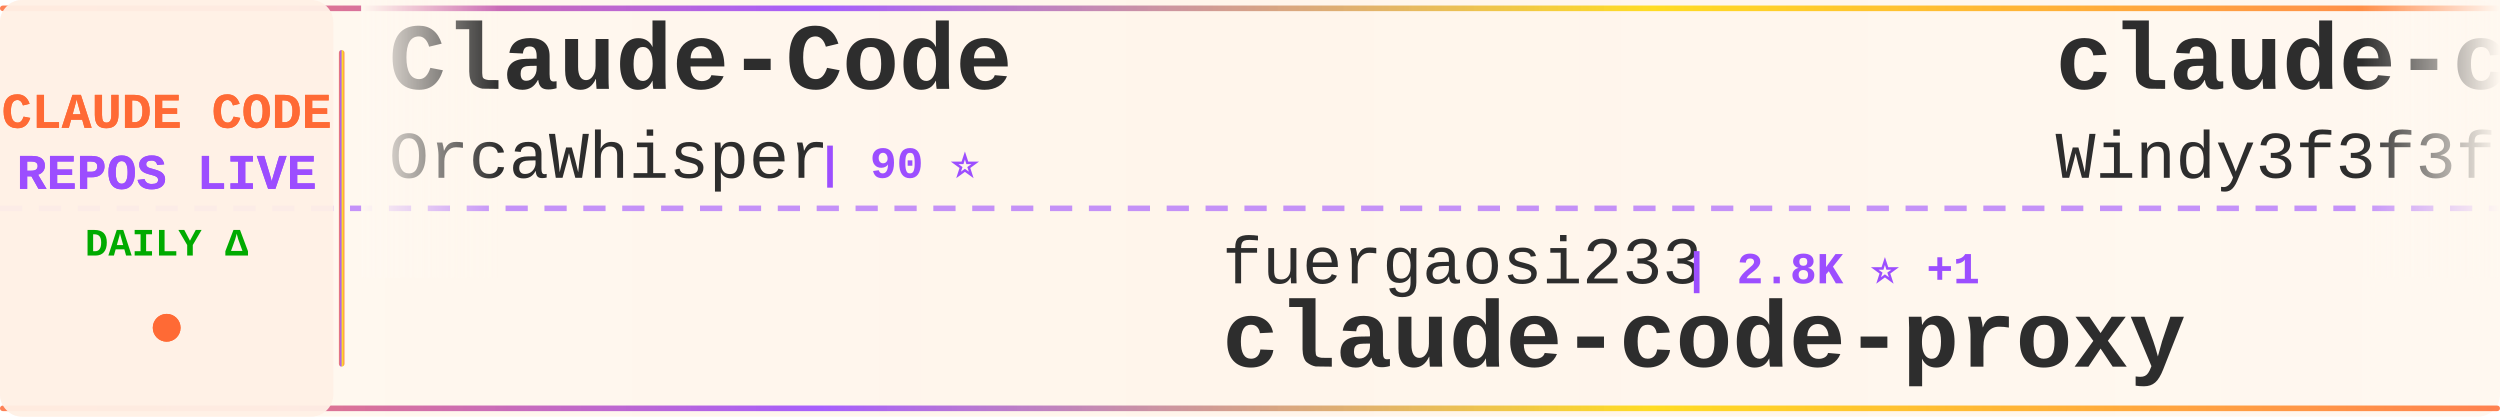
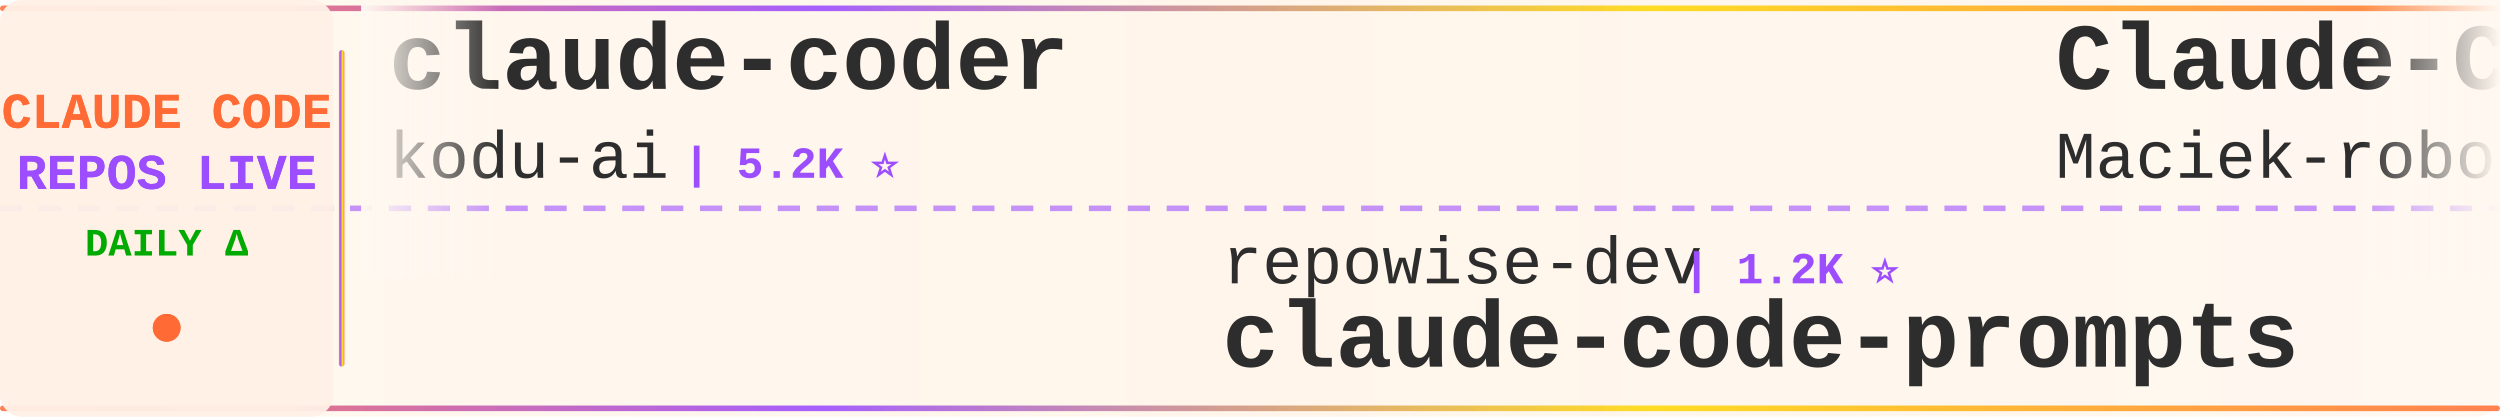
<svg xmlns="http://www.w3.org/2000/svg" width="900" height="150">
  <defs>
    <linearGradient id="tickerBg" x1="0%" y1="0%" x2="100%" y2="0%">
      <stop offset="0%" style="stop-color:#fff8f0;stop-opacity:0.98" />
      <stop offset="50%" style="stop-color:#fff5eb;stop-opacity:1" />
      <stop offset="100%" style="stop-color:#fff8f0;stop-opacity:0.98" />
    </linearGradient>
    <linearGradient id="borderGrad" x1="0%" y1="0%" x2="100%" y2="0%">
      <stop offset="0%" style="stop-color:#FF6B35;stop-opacity:0.85">
        <animate attributeName="stop-opacity" values="0.85;1;0.85" dur="2s" repeatCount="indefinite" />
      </stop>
      <stop offset="33%" style="stop-color:#9C4EFF;stop-opacity:0.9">
        <animate attributeName="stop-opacity" values="0.9;1;0.9" dur="2.2s" repeatCount="indefinite" />
      </stop>
      <stop offset="66%" style="stop-color:#FFD700;stop-opacity:0.85">
        <animate attributeName="stop-opacity" values="0.85;1;0.85" dur="1.8s" repeatCount="indefinite" />
      </stop>
      <stop offset="100%" style="stop-color:#FF6B35;stop-opacity:0.85">
        <animate attributeName="stop-opacity" values="0.85;1;0.85" dur="2s" repeatCount="indefinite" />
      </stop>
    </linearGradient>
    <filter id="textGlow">
      <feGaussianBlur stdDeviation="0.15" result="coloredBlur" />
      <feMerge>
        <feMergeNode in="coloredBlur" />
        <feMergeNode in="SourceGraphic" />
      </feMerge>
    </filter>
    <filter id="metricGlow">
      <feGaussianBlur stdDeviation="0.2" result="coloredBlur" />
      <feMerge>
        <feMergeNode in="coloredBlur" />
        <feMergeNode in="SourceGraphic" />
      </feMerge>
    </filter>
    <linearGradient id="leftFade" x1="0%" y1="0%" x2="100%" y2="0%">
      <stop offset="0%" style="stop-color:#fff8f0;stop-opacity:1" />
      <stop offset="100%" style="stop-color:#fff8f0;stop-opacity:0" />
    </linearGradient>
    <linearGradient id="rightFade" x1="0%" y1="0%" x2="100%" y2="0%">
      <stop offset="0%" style="stop-color:#fff8f0;stop-opacity:0" />
      <stop offset="100%" style="stop-color:#fff8f0;stop-opacity:1" />
    </linearGradient>
  </defs>
  <rect width="900" height="150" fill="url(#tickerBg)" rx="8" />
  <rect x="0" y="2" width="900" height="2" fill="url(#borderGrad)" rx="1" />
  <rect x="0" y="146" width="900" height="2" fill="url(#borderGrad)" rx="1" />
  <line x1="0" y1="75" x2="900" y2="75" stroke="#9C4EFF" stroke-width="2" stroke-dasharray="8 6" opacity="0.6" />
  <rect x="0" y="0" width="120" height="150" fill="#fff0e6" opacity="0.95" rx="8" />
  <text x="60" y="46" font-family="'Courier New', monospace" font-size="18" font-weight="bold" fill="#FF6B35" text-anchor="middle" filter="url(#textGlow)">
    CLAUDE CODE
  </text>
  <text x="60" y="68" font-family="'Courier New', monospace" font-size="18" font-weight="bold" fill="#9C4EFF" text-anchor="middle" filter="url(#textGlow)">
    REPOS LIVE
  </text>
  <text x="60" y="92" font-family="'Courier New', monospace" font-size="14" font-weight="bold" fill="#00aa00" text-anchor="middle">
    DAILY Δ
  </text>
  <circle cx="60" cy="118" r="5" fill="#FF6B35" filter="url(#metricGlow)">
    <animate attributeName="r" values="4;6;4" dur="1.5s" repeatCount="indefinite" />
    <animate attributeName="opacity" values="0.6;1;0.6" dur="1.5s" repeatCount="indefinite" />
  </circle>
  <rect x="122" y="18" width="2" height="114" fill="url(#borderGrad)" rx="1" />
  <clipPath id="tickerClip">
    <rect x="130" y="0" width="770" height="150" />
  </clipPath>
  <g clip-path="url(#tickerClip)">
    <g id="tickerItems">
      <animateTransform attributeName="transform" attributeType="XML" type="translate" from="0 0" to="-3000 0" dur="54s" repeatCount="indefinite" />
      <g transform="translate(0, 0)">
-         <text x="140" y="32" font-family="'Courier New', monospace" font-size="34" font-weight="bold" fill="#2d2d2d">Claude-Code</text>
-         <text x="140" y="64" font-family="'Courier New', monospace" font-size="24" font-weight="normal" fill="#2d2d2d" opacity="1.0">OrcaWhisper</text>
-         <text x="294" y="64" font-family="'Courier New', monospace" font-size="16" font-weight="bold" fill="#9C4EFF"> | 90 ⭐</text>
+         <text x="140" y="32" font-family="'Courier New', monospace" font-size="34" font-weight="bold" fill="#2d2d2d">claude-coder</text>
+         <text x="140" y="64" font-family="'Courier New', monospace" font-size="24" font-weight="normal" fill="#2d2d2d" opacity="1.0">kodu-ai</text>
+         <text x="246" y="64" font-family="'Courier New', monospace" font-size="16" font-weight="bold" fill="#9C4EFF"> | 5.2K ⭐</text>
      </g>
      <g transform="translate(300, 0)">
-         <text x="140" y="102" font-family="'Courier New', monospace" font-size="24" font-weight="normal" fill="#2d2d2d" opacity="1.0">fuergaosi233</text>
-         <text x="306" y="102" font-family="'Courier New', monospace" font-size="16" font-weight="bold" fill="#9C4EFF"> | 2.8K ⭐ +1</text>
-         <text x="140" y="132" font-family="'Courier New', monospace" font-size="34" font-weight="bold" fill="#2d2d2d">claude-code-proxy</text>
+         <text x="140" y="102" font-family="'Courier New', monospace" font-size="24" font-weight="normal" fill="#2d2d2d" opacity="1.0">repowise-dev</text>
+         <text x="306" y="102" font-family="'Courier New', monospace" font-size="16" font-weight="bold" fill="#9C4EFF"> | 1.2K ⭐</text>
+         <text x="140" y="132" font-family="'Courier New', monospace" font-size="34" font-weight="bold" fill="#2d2d2d">claude-code-prompts</text>
      </g>
      <g transform="translate(600, 0)">
-         <text x="140" y="32" font-family="'Courier New', monospace" font-size="34" font-weight="bold" fill="#2d2d2d">claude-code-from-scratch</text>
-         <text x="140" y="64" font-family="'Courier New', monospace" font-size="24" font-weight="normal" fill="#2d2d2d" opacity="1.0">Windy3f3f3f3f</text>
-         <text x="318" y="64" font-family="'Courier New', monospace" font-size="16" font-weight="bold" fill="#9C4EFF"> | 2.6K ⭐</text>
+         <text x="140" y="32" font-family="'Courier New', monospace" font-size="34" font-weight="bold" fill="#2d2d2d">Claude-Code-Usage-Monito...</text>
+         <text x="140" y="64" font-family="'Courier New', monospace" font-size="24" font-weight="normal" fill="#2d2d2d" opacity="1.0">Maciek-roboblog</text>
+         <text x="342" y="64" font-family="'Courier New', monospace" font-size="16" font-weight="bold" fill="#9C4EFF"> | 8.6K ⭐</text>
      </g>
      <g transform="translate(900, 0)">
-         <text x="140" y="102" font-family="'Courier New', monospace" font-size="24" font-weight="normal" fill="#2d2d2d" opacity="1.0">anthropics</text>
-         <text x="282" y="102" font-family="'Courier New', monospace" font-size="16" font-weight="bold" fill="#9C4EFF"> | 5.9K ⭐ +1</text>
-         <text x="140" y="132" font-family="'Courier New', monospace" font-size="34" font-weight="bold" fill="#2d2d2d">claude-code-security-rev...</text>
+         <text x="140" y="102" font-family="'Courier New', monospace" font-size="24" font-weight="normal" fill="#2d2d2d" opacity="1.0">VoltAgent</text>
+         <text x="270" y="102" font-family="'Courier New', monospace" font-size="16" font-weight="bold" fill="#9C4EFF"> | 24.3K ⭐ +2</text>
+         <text x="140" y="132" font-family="'Courier New', monospace" font-size="34" font-weight="bold" fill="#2d2d2d">awesome-claude-code-suba...</text>
      </g>
      <g transform="translate(1200, 0)">
-         <text x="140" y="32" font-family="'Courier New', monospace" font-size="34" font-weight="bold" fill="#2d2d2d">ClaudeCode</text>
-         <text x="140" y="64" font-family="'Courier New', monospace" font-size="24" font-weight="normal" fill="#2d2d2d" opacity="1.0">guanshan</text>
-         <text x="258" y="64" font-family="'Courier New', monospace" font-size="16" font-weight="bold" fill="#9C4EFF"> | 61 ⭐</text>
+         <text x="140" y="32" font-family="'Courier New', monospace" font-size="34" font-weight="bold" fill="#2d2d2d">andrej-karpathy-skills</text>
+         <text x="140" y="64" font-family="'Courier New', monospace" font-size="24" font-weight="normal" fill="#2d2d2d" opacity="1.0">multica-ai</text>
+         <text x="282" y="64" font-family="'Courier New', monospace" font-size="16" font-weight="bold" fill="#9C4EFF"> | 202.2K ⭐ +26</text>
      </g>
      <g transform="translate(1500, 0)">
-         <text x="140" y="102" font-family="'Courier New', monospace" font-size="24" font-weight="normal" fill="#2d2d2d" opacity="1.0">fazxes</text>
-         <text x="234" y="102" font-family="'Courier New', monospace" font-size="16" font-weight="bold" fill="#9C4EFF"> | 231 ⭐</text>
-         <text x="140" y="132" font-family="'Courier New', monospace" font-size="34" font-weight="bold" fill="#2d2d2d">Claude-code</text>
+         <text x="140" y="102" font-family="'Courier New', monospace" font-size="24" font-weight="normal" fill="#2d2d2d" opacity="1.0">alejandrobalderas</text>
+         <text x="366" y="102" font-family="'Courier New', monospace" font-size="16" font-weight="bold" fill="#9C4EFF"> | 2.8K ⭐</text>
+         <text x="140" y="132" font-family="'Courier New', monospace" font-size="34" font-weight="bold" fill="#2d2d2d">claude-code-from-source</text>
      </g>
      <g transform="translate(1800, 0)">
-         <text x="140" y="32" font-family="'Courier New', monospace" font-size="34" font-weight="bold" fill="#2d2d2d">claude-code-system-promp...</text>
-         <text x="140" y="64" font-family="'Courier New', monospace" font-size="24" font-weight="normal" fill="#2d2d2d" opacity="1.0">Piebald-AI</text>
-         <text x="282" y="64" font-family="'Courier New', monospace" font-size="16" font-weight="bold" fill="#9C4EFF"> | 12.3K ⭐ +1</text>
+         <text x="140" y="32" font-family="'Courier New', monospace" font-size="34" font-weight="bold" fill="#2d2d2d">sc-claude-code-files</text>
+         <text x="140" y="64" font-family="'Courier New', monospace" font-size="24" font-weight="normal" fill="#2d2d2d" opacity="1.0">https-deeplearning-ai</text>
+         <text x="414" y="64" font-family="'Courier New', monospace" font-size="16" font-weight="bold" fill="#9C4EFF"> | 539 ⭐</text>
      </g>
      <g transform="translate(2100, 0)">
-         <text x="140" y="102" font-family="'Courier New', monospace" font-size="24" font-weight="normal" fill="#2d2d2d" opacity="1.0">liuup</text>
-         <text x="222" y="102" font-family="'Courier New', monospace" font-size="16" font-weight="bold" fill="#9C4EFF"> | 3.8K ⭐ +2</text>
-         <text x="140" y="132" font-family="'Courier New', monospace" font-size="34" font-weight="bold" fill="#2d2d2d">claude-code-analysis</text>
+         <text x="140" y="102" font-family="'Courier New', monospace" font-size="24" font-weight="normal" fill="#2d2d2d" opacity="1.0">jeremylongshore</text>
+         <text x="342" y="102" font-family="'Courier New', monospace" font-size="16" font-weight="bold" fill="#9C4EFF"> | 2.6K ⭐</text>
+         <text x="140" y="132" font-family="'Courier New', monospace" font-size="34" font-weight="bold" fill="#2d2d2d">claude-code-plugins-plus...</text>
      </g>
      <g transform="translate(2400, 0)">
-         <text x="140" y="32" font-family="'Courier New', monospace" font-size="34" font-weight="bold" fill="#2d2d2d">arcads-claude-code</text>
-         <text x="140" y="64" font-family="'Courier New', monospace" font-size="24" font-weight="normal" fill="#2d2d2d" opacity="1.0">krusemediallc</text>
-         <text x="318" y="64" font-family="'Courier New', monospace" font-size="16" font-weight="bold" fill="#9C4EFF"> | 1.2K ⭐ +1</text>
+         <text x="140" y="32" font-family="'Courier New', monospace" font-size="34" font-weight="bold" fill="#2d2d2d">awesome-claude-code</text>
+         <text x="140" y="64" font-family="'Courier New', monospace" font-size="24" font-weight="normal" fill="#2d2d2d" opacity="1.0">jqueryscript</text>
+         <text x="306" y="64" font-family="'Courier New', monospace" font-size="16" font-weight="bold" fill="#9C4EFF"> | 498 ⭐</text>
      </g>
      <g transform="translate(2700, 0)">
-         <text x="140" y="102" font-family="'Courier New', monospace" font-size="24" font-weight="normal" fill="#2d2d2d" opacity="1.0">RichardAtCT</text>
-         <text x="294" y="102" font-family="'Courier New', monospace" font-size="16" font-weight="bold" fill="#9C4EFF"> | 2.8K ⭐ -1</text>
-         <text x="140" y="132" font-family="'Courier New', monospace" font-size="34" font-weight="bold" fill="#2d2d2d">claude-code-telegram</text>
+         <text x="140" y="102" font-family="'Courier New', monospace" font-size="24" font-weight="normal" fill="#2d2d2d" opacity="1.0">feiskyer</text>
+         <text x="258" y="102" font-family="'Courier New', monospace" font-size="16" font-weight="bold" fill="#9C4EFF"> | 1.6K ⭐</text>
+         <text x="140" y="132" font-family="'Courier New', monospace" font-size="34" font-weight="bold" fill="#2d2d2d">claude-code-settings</text>
      </g>
      <g transform="translate(3000, 0)">
-         <text x="140" y="32" font-family="'Courier New', monospace" font-size="34" font-weight="bold" fill="#2d2d2d">Claude-Code</text>
-         <text x="140" y="64" font-family="'Courier New', monospace" font-size="24" font-weight="normal" fill="#2d2d2d" opacity="1.0">OrcaWhisper</text>
-         <text x="294" y="64" font-family="'Courier New', monospace" font-size="16" font-weight="bold" fill="#9C4EFF"> | 90 ⭐</text>
+         <text x="140" y="32" font-family="'Courier New', monospace" font-size="34" font-weight="bold" fill="#2d2d2d">claude-coder</text>
+         <text x="140" y="64" font-family="'Courier New', monospace" font-size="24" font-weight="normal" fill="#2d2d2d" opacity="1.0">kodu-ai</text>
+         <text x="246" y="64" font-family="'Courier New', monospace" font-size="16" font-weight="bold" fill="#9C4EFF"> | 5.2K ⭐</text>
      </g>
      <g transform="translate(3300, 0)">
-         <text x="140" y="102" font-family="'Courier New', monospace" font-size="24" font-weight="normal" fill="#2d2d2d" opacity="1.0">fuergaosi233</text>
-         <text x="306" y="102" font-family="'Courier New', monospace" font-size="16" font-weight="bold" fill="#9C4EFF"> | 2.8K ⭐ +1</text>
-         <text x="140" y="132" font-family="'Courier New', monospace" font-size="34" font-weight="bold" fill="#2d2d2d">claude-code-proxy</text>
+         <text x="140" y="102" font-family="'Courier New', monospace" font-size="24" font-weight="normal" fill="#2d2d2d" opacity="1.0">repowise-dev</text>
+         <text x="306" y="102" font-family="'Courier New', monospace" font-size="16" font-weight="bold" fill="#9C4EFF"> | 1.2K ⭐</text>
+         <text x="140" y="132" font-family="'Courier New', monospace" font-size="34" font-weight="bold" fill="#2d2d2d">claude-code-prompts</text>
      </g>
      <g transform="translate(3600, 0)">
-         <text x="140" y="32" font-family="'Courier New', monospace" font-size="34" font-weight="bold" fill="#2d2d2d">claude-code-from-scratch</text>
-         <text x="140" y="64" font-family="'Courier New', monospace" font-size="24" font-weight="normal" fill="#2d2d2d" opacity="1.0">Windy3f3f3f3f</text>
-         <text x="318" y="64" font-family="'Courier New', monospace" font-size="16" font-weight="bold" fill="#9C4EFF"> | 2.6K ⭐</text>
+         <text x="140" y="32" font-family="'Courier New', monospace" font-size="34" font-weight="bold" fill="#2d2d2d">Claude-Code-Usage-Monito...</text>
+         <text x="140" y="64" font-family="'Courier New', monospace" font-size="24" font-weight="normal" fill="#2d2d2d" opacity="1.0">Maciek-roboblog</text>
+         <text x="342" y="64" font-family="'Courier New', monospace" font-size="16" font-weight="bold" fill="#9C4EFF"> | 8.6K ⭐</text>
      </g>
      <g transform="translate(3900, 0)">
-         <text x="140" y="102" font-family="'Courier New', monospace" font-size="24" font-weight="normal" fill="#2d2d2d" opacity="1.0">anthropics</text>
-         <text x="282" y="102" font-family="'Courier New', monospace" font-size="16" font-weight="bold" fill="#9C4EFF"> | 5.9K ⭐ +1</text>
-         <text x="140" y="132" font-family="'Courier New', monospace" font-size="34" font-weight="bold" fill="#2d2d2d">claude-code-security-rev...</text>
+         <text x="140" y="102" font-family="'Courier New', monospace" font-size="24" font-weight="normal" fill="#2d2d2d" opacity="1.0">VoltAgent</text>
+         <text x="270" y="102" font-family="'Courier New', monospace" font-size="16" font-weight="bold" fill="#9C4EFF"> | 24.3K ⭐ +2</text>
+         <text x="140" y="132" font-family="'Courier New', monospace" font-size="34" font-weight="bold" fill="#2d2d2d">awesome-claude-code-suba...</text>
      </g>
    </g>
  </g>
  <rect x="130" y="0" width="50" height="100" fill="url(#leftFade)" />
  <rect x="850" y="0" width="50" height="100" fill="url(#rightFade)" />
</svg>
